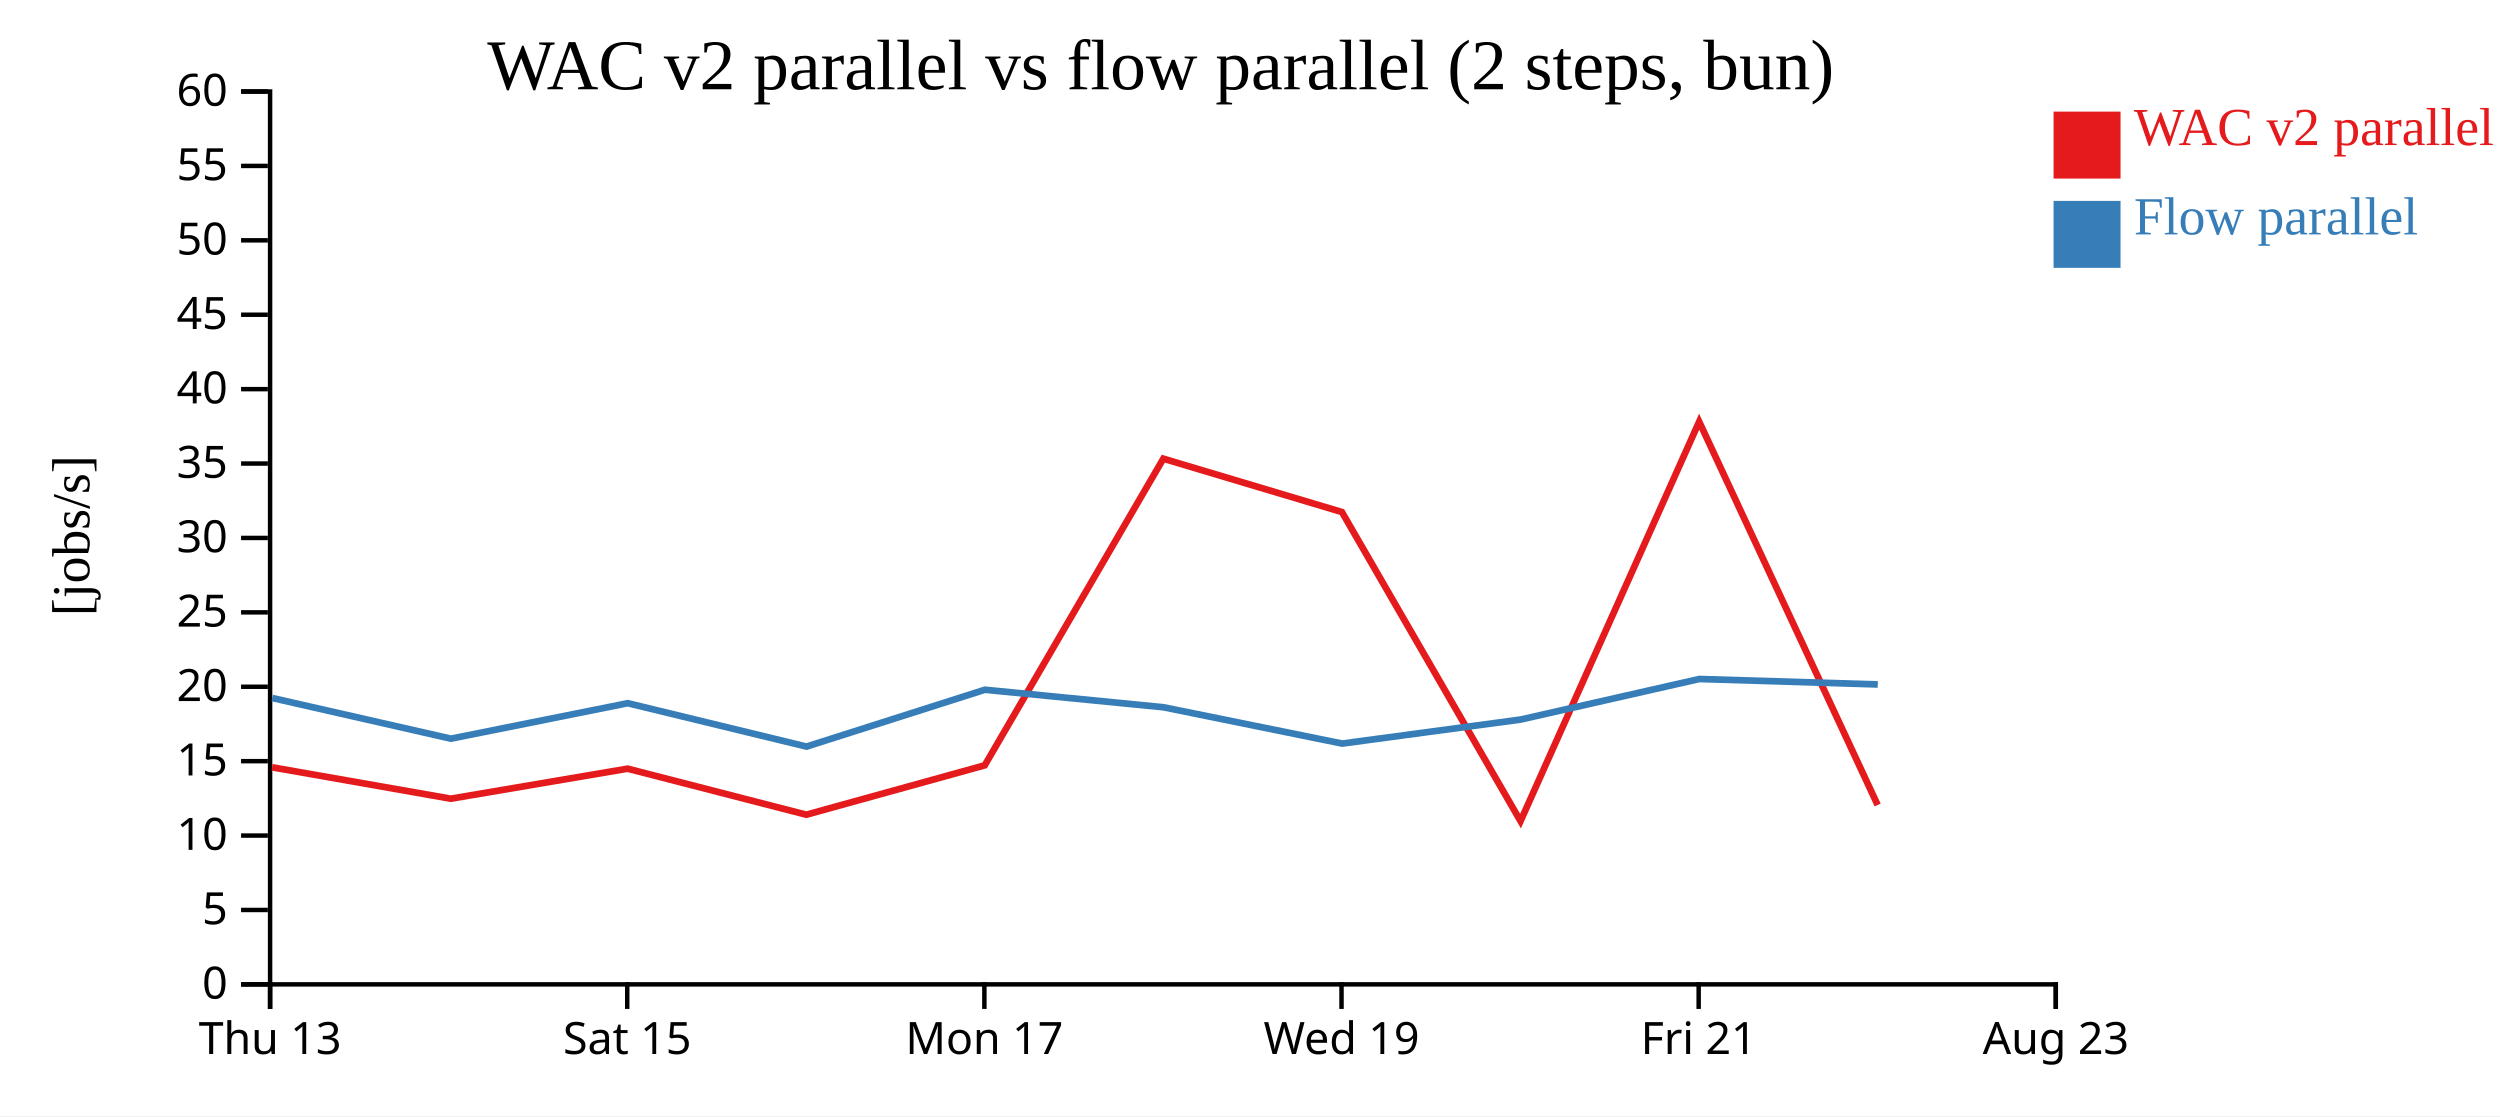
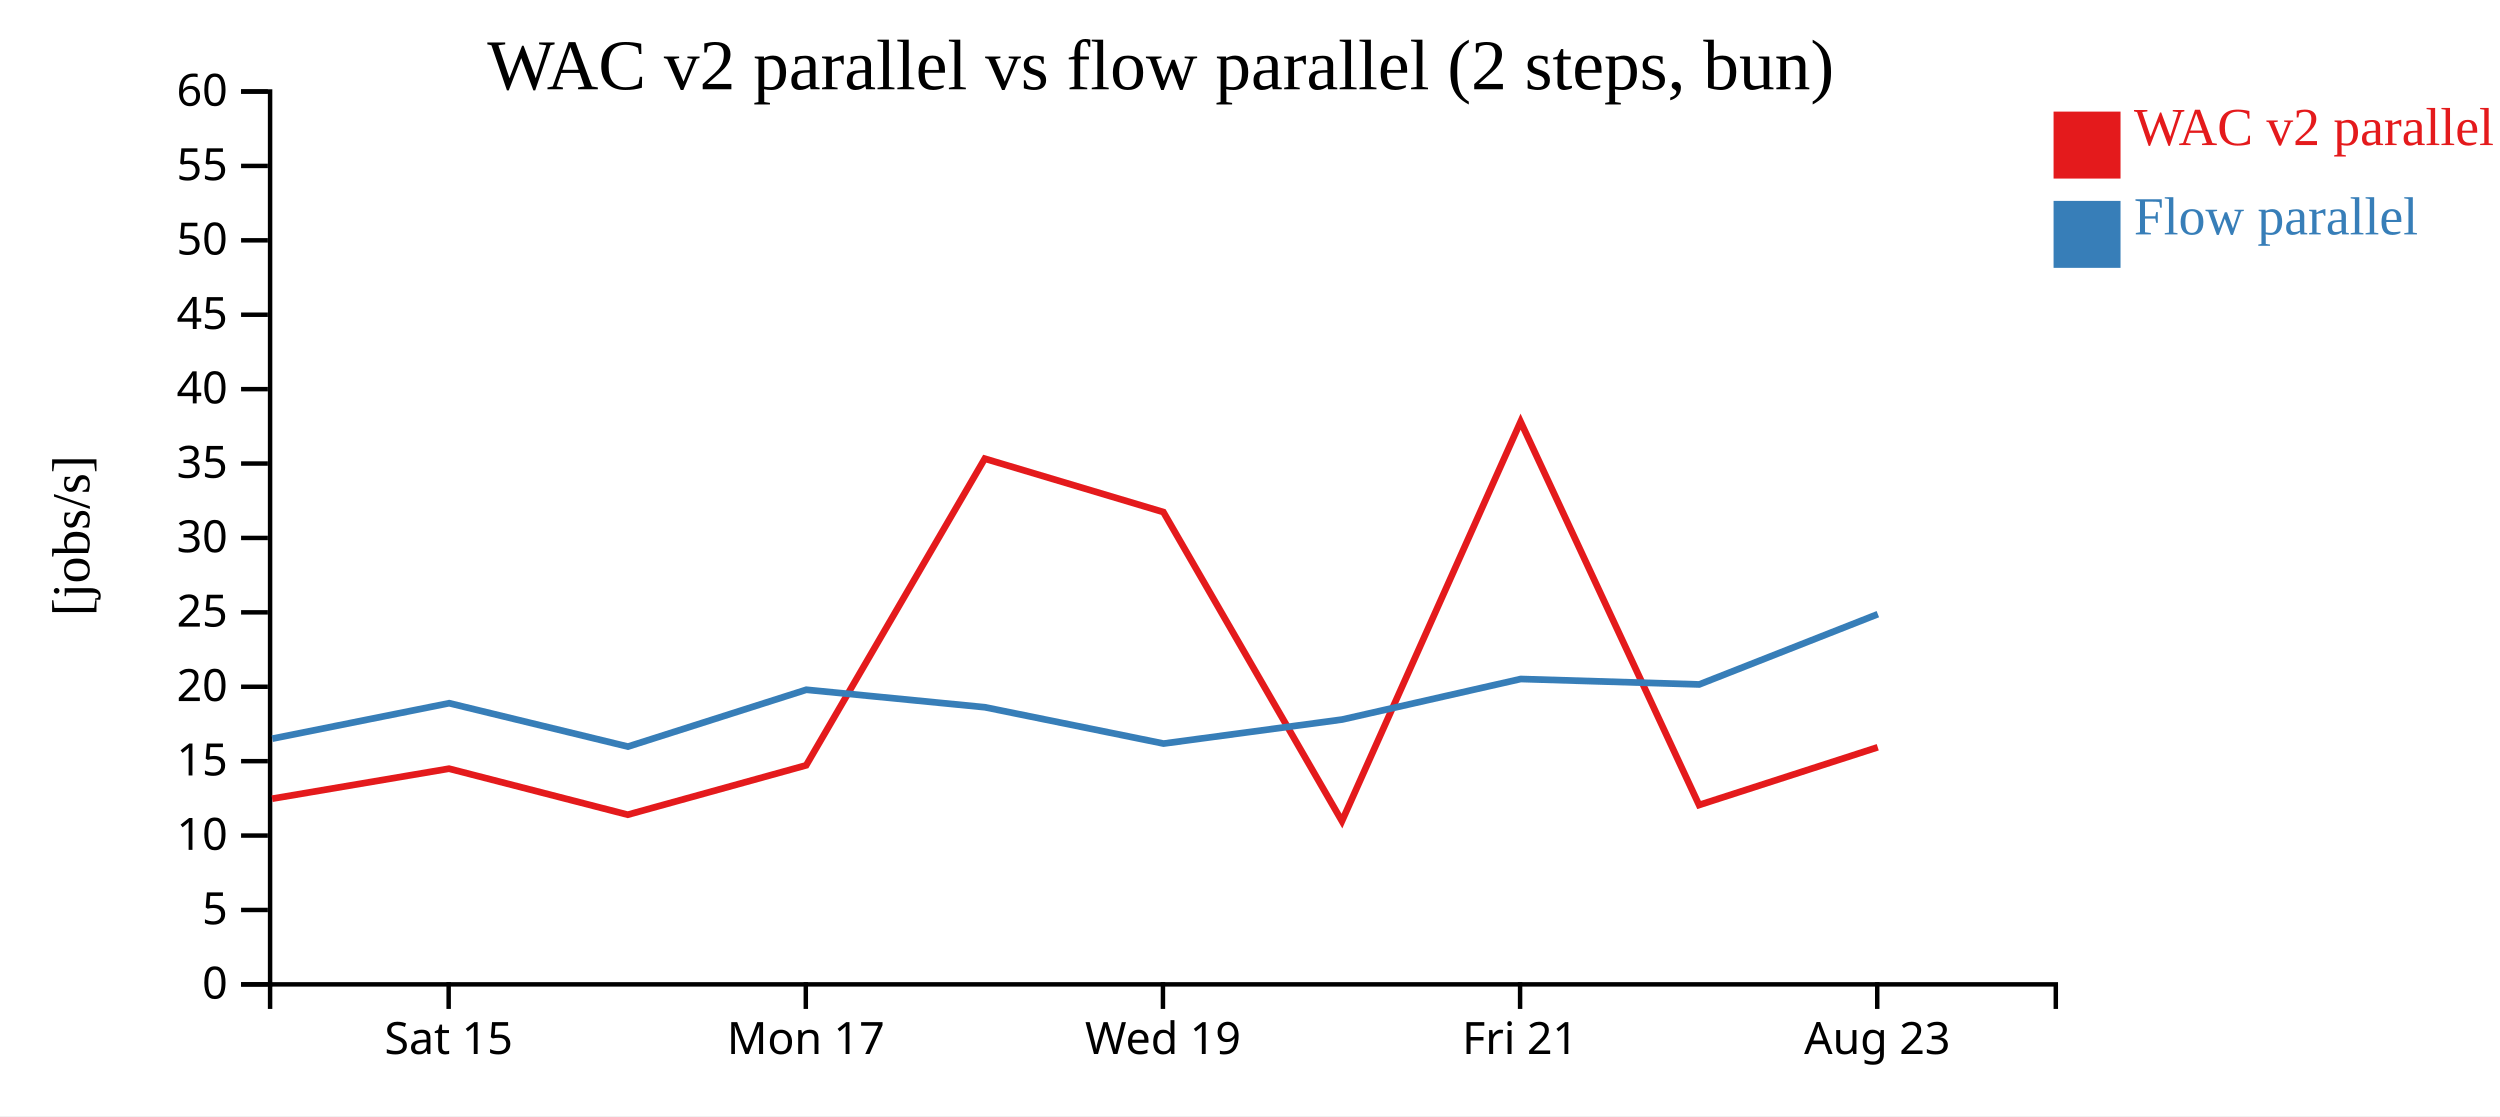
<svg xmlns="http://www.w3.org/2000/svg" width="560" height="250">
  <rect width="100%" height="100%" fill="white" />
  <g transform="translate(60,20)">
    <g transform="translate(0,200)" fill="none" font-size="10" font-family="sans-serif" text-anchor="middle">
      <path class="domain" stroke="currentColor" d="M0.5,6V0.5H400.5V6" />
-       <g class="tick" opacity="1" transform="translate(0.5,0)">
-         <line stroke="currentColor" y2="6" />
-         <text fill="currentColor" y="9" dy="0.71em">Thu 13</text>
-       </g>
-       <g class="tick" opacity="1" transform="translate(80.5,0)">
+       <g class="tick" opacity="1" transform="translate(40.5,0)">
        <line stroke="currentColor" y2="6" />
        <text fill="currentColor" y="9" dy="0.71em">Sat 15</text>
      </g>
-       <g class="tick" opacity="1" transform="translate(160.5,0)">
+       <g class="tick" opacity="1" transform="translate(120.5,0)">
        <line stroke="currentColor" y2="6" />
        <text fill="currentColor" y="9" dy="0.71em">Mon 17</text>
      </g>
-       <g class="tick" opacity="1" transform="translate(240.5,0)">
+       <g class="tick" opacity="1" transform="translate(200.5,0)">
        <line stroke="currentColor" y2="6" />
        <text fill="currentColor" y="9" dy="0.71em">Wed 19</text>
      </g>
-       <g class="tick" opacity="1" transform="translate(320.5,0)">
+       <g class="tick" opacity="1" transform="translate(280.5,0)">
        <line stroke="currentColor" y2="6" />
        <text fill="currentColor" y="9" dy="0.71em">Fri 21</text>
      </g>
-       <g class="tick" opacity="1" transform="translate(400.5,0)">
+       <g class="tick" opacity="1" transform="translate(360.5,0)">
        <line stroke="currentColor" y2="6" />
        <text fill="currentColor" y="9" dy="0.71em">Aug 23</text>
      </g>
    </g>
    <g fill="none" font-size="10" font-family="sans-serif" text-anchor="end">
      <path class="domain" stroke="currentColor" d="M-6,200.5H0.5V0.5H-6" />
      <g class="tick" opacity="1" transform="translate(0,200.5)">
        <line stroke="currentColor" x2="-6" />
        <text fill="currentColor" x="-9" dy="0.32em">0</text>
      </g>
      <g class="tick" opacity="1" transform="translate(0,183.8333)">
        <line stroke="currentColor" x2="-6" />
        <text fill="currentColor" x="-9" dy="0.32em">5</text>
      </g>
      <g class="tick" opacity="1" transform="translate(0,167.1667)">
        <line stroke="currentColor" x2="-6" />
        <text fill="currentColor" x="-9" dy="0.32em">10</text>
      </g>
      <g class="tick" opacity="1" transform="translate(0,150.5)">
        <line stroke="currentColor" x2="-6" />
        <text fill="currentColor" x="-9" dy="0.32em">15</text>
      </g>
      <g class="tick" opacity="1" transform="translate(0,133.8333)">
        <line stroke="currentColor" x2="-6" />
        <text fill="currentColor" x="-9" dy="0.32em">20</text>
      </g>
      <g class="tick" opacity="1" transform="translate(0,117.1667)">
        <line stroke="currentColor" x2="-6" />
        <text fill="currentColor" x="-9" dy="0.32em">25</text>
      </g>
      <g class="tick" opacity="1" transform="translate(0,100.5)">
        <line stroke="currentColor" x2="-6" />
        <text fill="currentColor" x="-9" dy="0.32em">30</text>
      </g>
      <g class="tick" opacity="1" transform="translate(0,83.83333)">
        <line stroke="currentColor" x2="-6" />
        <text fill="currentColor" x="-9" dy="0.32em">35</text>
      </g>
      <g class="tick" opacity="1" transform="translate(0,67.16667)">
        <line stroke="currentColor" x2="-6" />
        <text fill="currentColor" x="-9" dy="0.32em">40</text>
      </g>
      <g class="tick" opacity="1" transform="translate(0,50.5)">
        <line stroke="currentColor" x2="-6" />
        <text fill="currentColor" x="-9" dy="0.32em">45</text>
      </g>
      <g class="tick" opacity="1" transform="translate(0,33.83333)">
        <line stroke="currentColor" x2="-6" />
        <text fill="currentColor" x="-9" dy="0.32em">50</text>
      </g>
      <g class="tick" opacity="1" transform="translate(0,17.16667)">
        <line stroke="currentColor" x2="-6" />
        <text fill="currentColor" x="-9" dy="0.32em">55</text>
      </g>
      <g class="tick" opacity="1" transform="translate(0,0.5)">
        <line stroke="currentColor" x2="-6" />
        <text fill="currentColor" x="-9" dy="0.32em">60</text>
      </g>
    </g>
    <text text-anchor="middle" style="font-size: 12px" transform="rotate(-90)" y="-40" x="-100">[jobs/s]</text>
    <text text-anchor="middle" style="font-size: 16px" y="0" x="200">WAC v2 parallel vs flow parallel (2 steps, bun)</text>
-     <path class="line" fill="none" stroke="#e41a1c" stroke-width="1.5" d="M0.944,151.875L40.954,158.909L80.579,152.184L120.613,162.495L160.582,151.432L200.585,82.745L240.596,94.701L280.596,163.928L320.614,74.46L360.593,160.321" />
-     <path class="line" fill="none" stroke="#377eb8" stroke-width="1.5" d="M0.977,136.353L40.992,145.462L80.612,137.517L120.655,147.237L160.615,134.502L200.619,138.427L240.637,146.561L280.646,141.174L320.646,132.095L360.626,133.317" />
+     <path class="line" fill="none" stroke="#e41a1c" stroke-width="1.5" d="M0.954,158.909L40.579,152.184L80.613,162.495L120.582,151.432L160.585,82.745L200.596,94.701L240.596,163.928L280.614,74.46L320.593,160.321L360.615,147.387" />
+     <path class="line" fill="none" stroke="#377eb8" stroke-width="1.5" d="M0.992,145.462L40.612,137.517L80.655,147.237L120.615,134.502L160.619,138.427L200.637,146.561L240.646,141.174L280.646,132.095L320.626,133.317L360.639,117.573" />
    <rect class="dot" x="400" y="5" width="15" height="15" style="fill: #e41a1c;" />
    <rect class="dot" x="400" y="25" width="15" height="15" style="fill: #377eb8;" />
    <text class="label" x="418" y="12.5" style="fill: #e41a1c; alignment-baseline: middle;" text-anchor="left">WAC v2 parallel</text>
    <text class="label" x="418" y="32.5" style="fill: #377eb8; alignment-baseline: middle;" text-anchor="left">Flow parallel</text>
  </g>
</svg>
